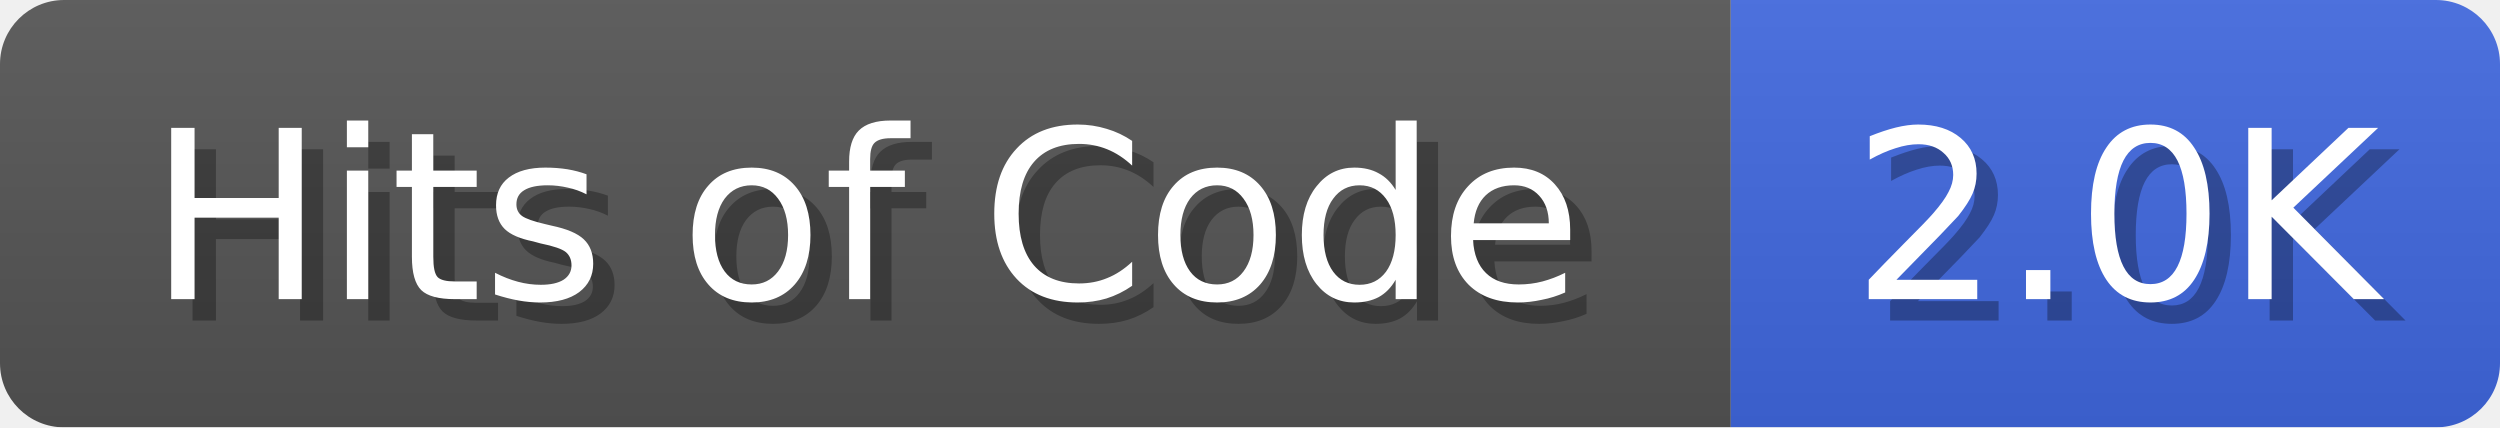
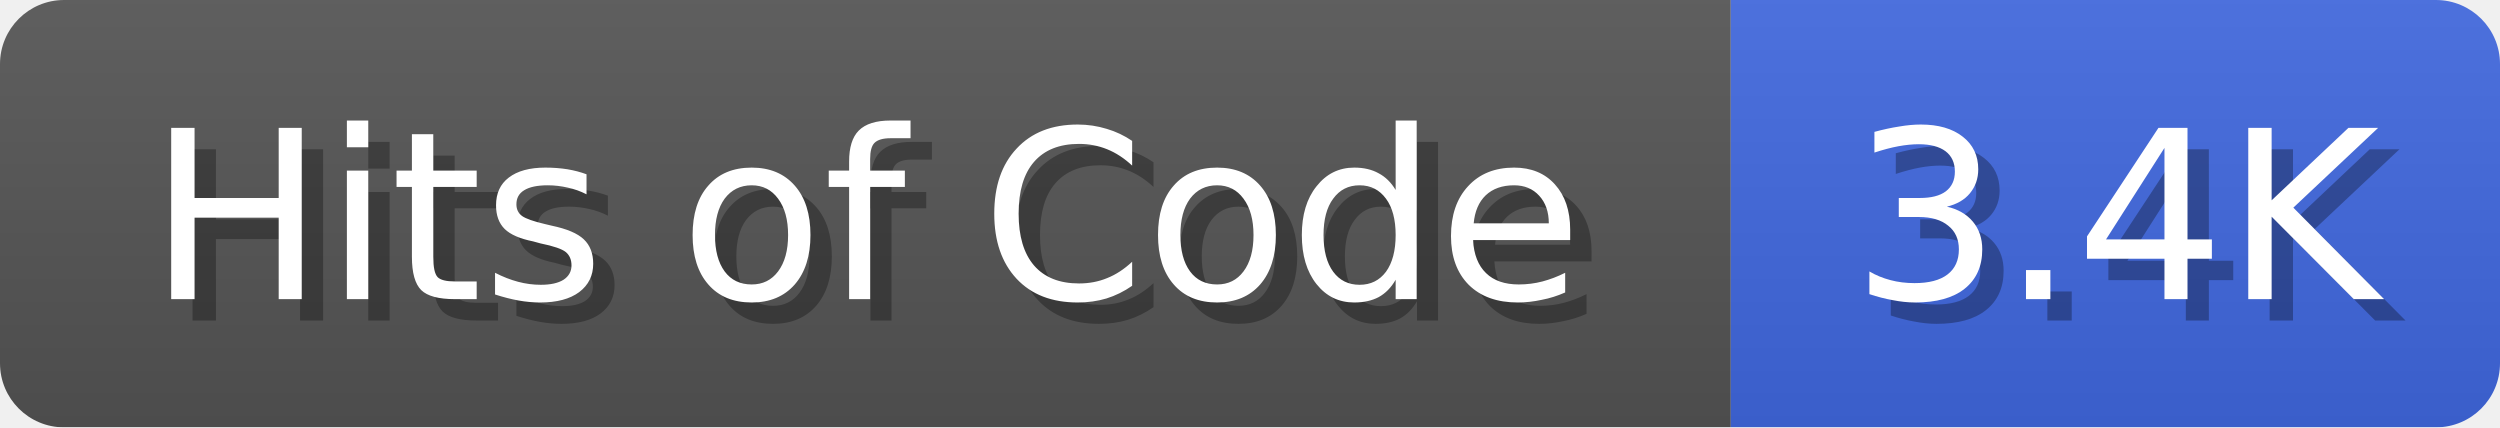
<svg xmlns="http://www.w3.org/2000/svg" width="117" height="20">
  <linearGradient id="b" x2="0" y2="100%">
    <stop offset="0" stop-color="#bbb" stop-opacity=".1" />
    <stop offset="1" stop-opacity=".1" />
  </linearGradient>
  <mask id="anybadge_1">
    <rect width="117" height="20" rx="3" fill="#fff" />
  </mask>
  <g mask="url(#anybadge_1)">
    <path fill="#555" d="M0 0h81v20H0z" />
    <path fill="#4169E1" d="M81 0h36v20H81z" />
    <path fill="url(#b)" d="M0 0h117v20H0z" />
  </g>
  <g fill="#fff" text-anchor="middle" font-family="DejaVu Sans,Verdana,Geneva,sans-serif" font-size="11">
    <text x="41.5" y="15" fill="#010101" fill-opacity=".3">Hits of Code</text>
    <text x="40.5" y="14">Hits of Code</text>
  </g>
  <g fill="#fff" text-anchor="middle" font-family="DejaVu Sans,Verdana,Geneva,sans-serif" font-size="11">
-     <text x="100.0" y="15" fill="#010101" fill-opacity=".3">2.0K</text>
-     <text x="99.0" y="14">2.0K</text>
+     <text x="100.0" y="15" fill="#010101" fill-opacity=".3">3.4K</text>
+     <text x="99.0" y="14">3.4K</text>
  </g>
</svg>
